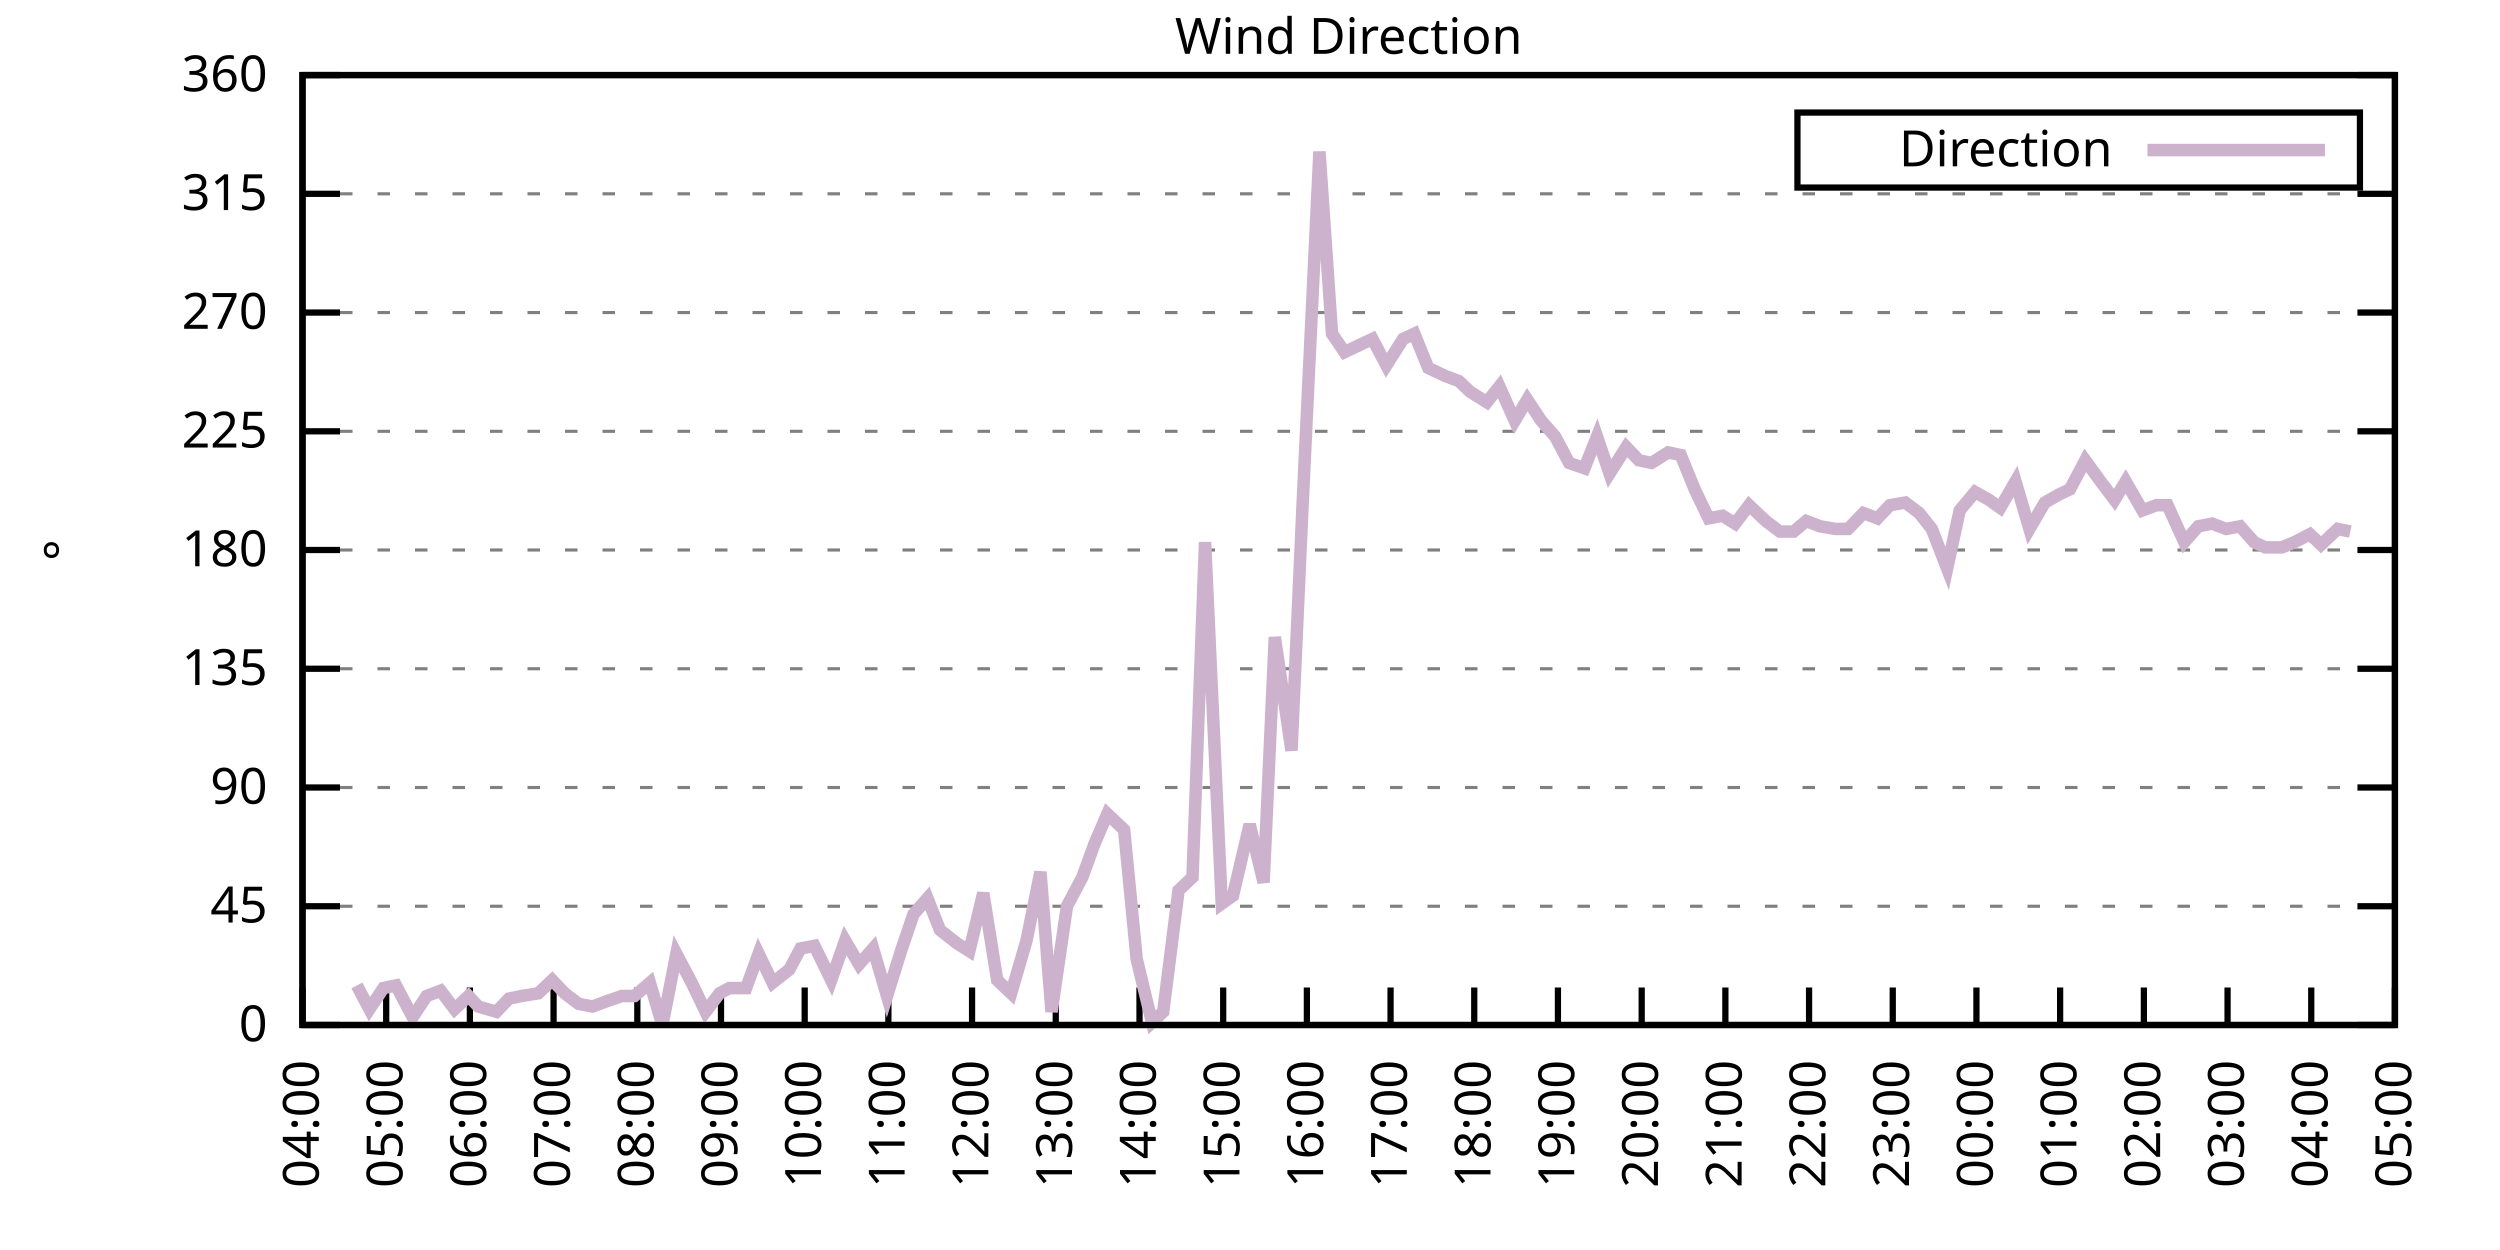
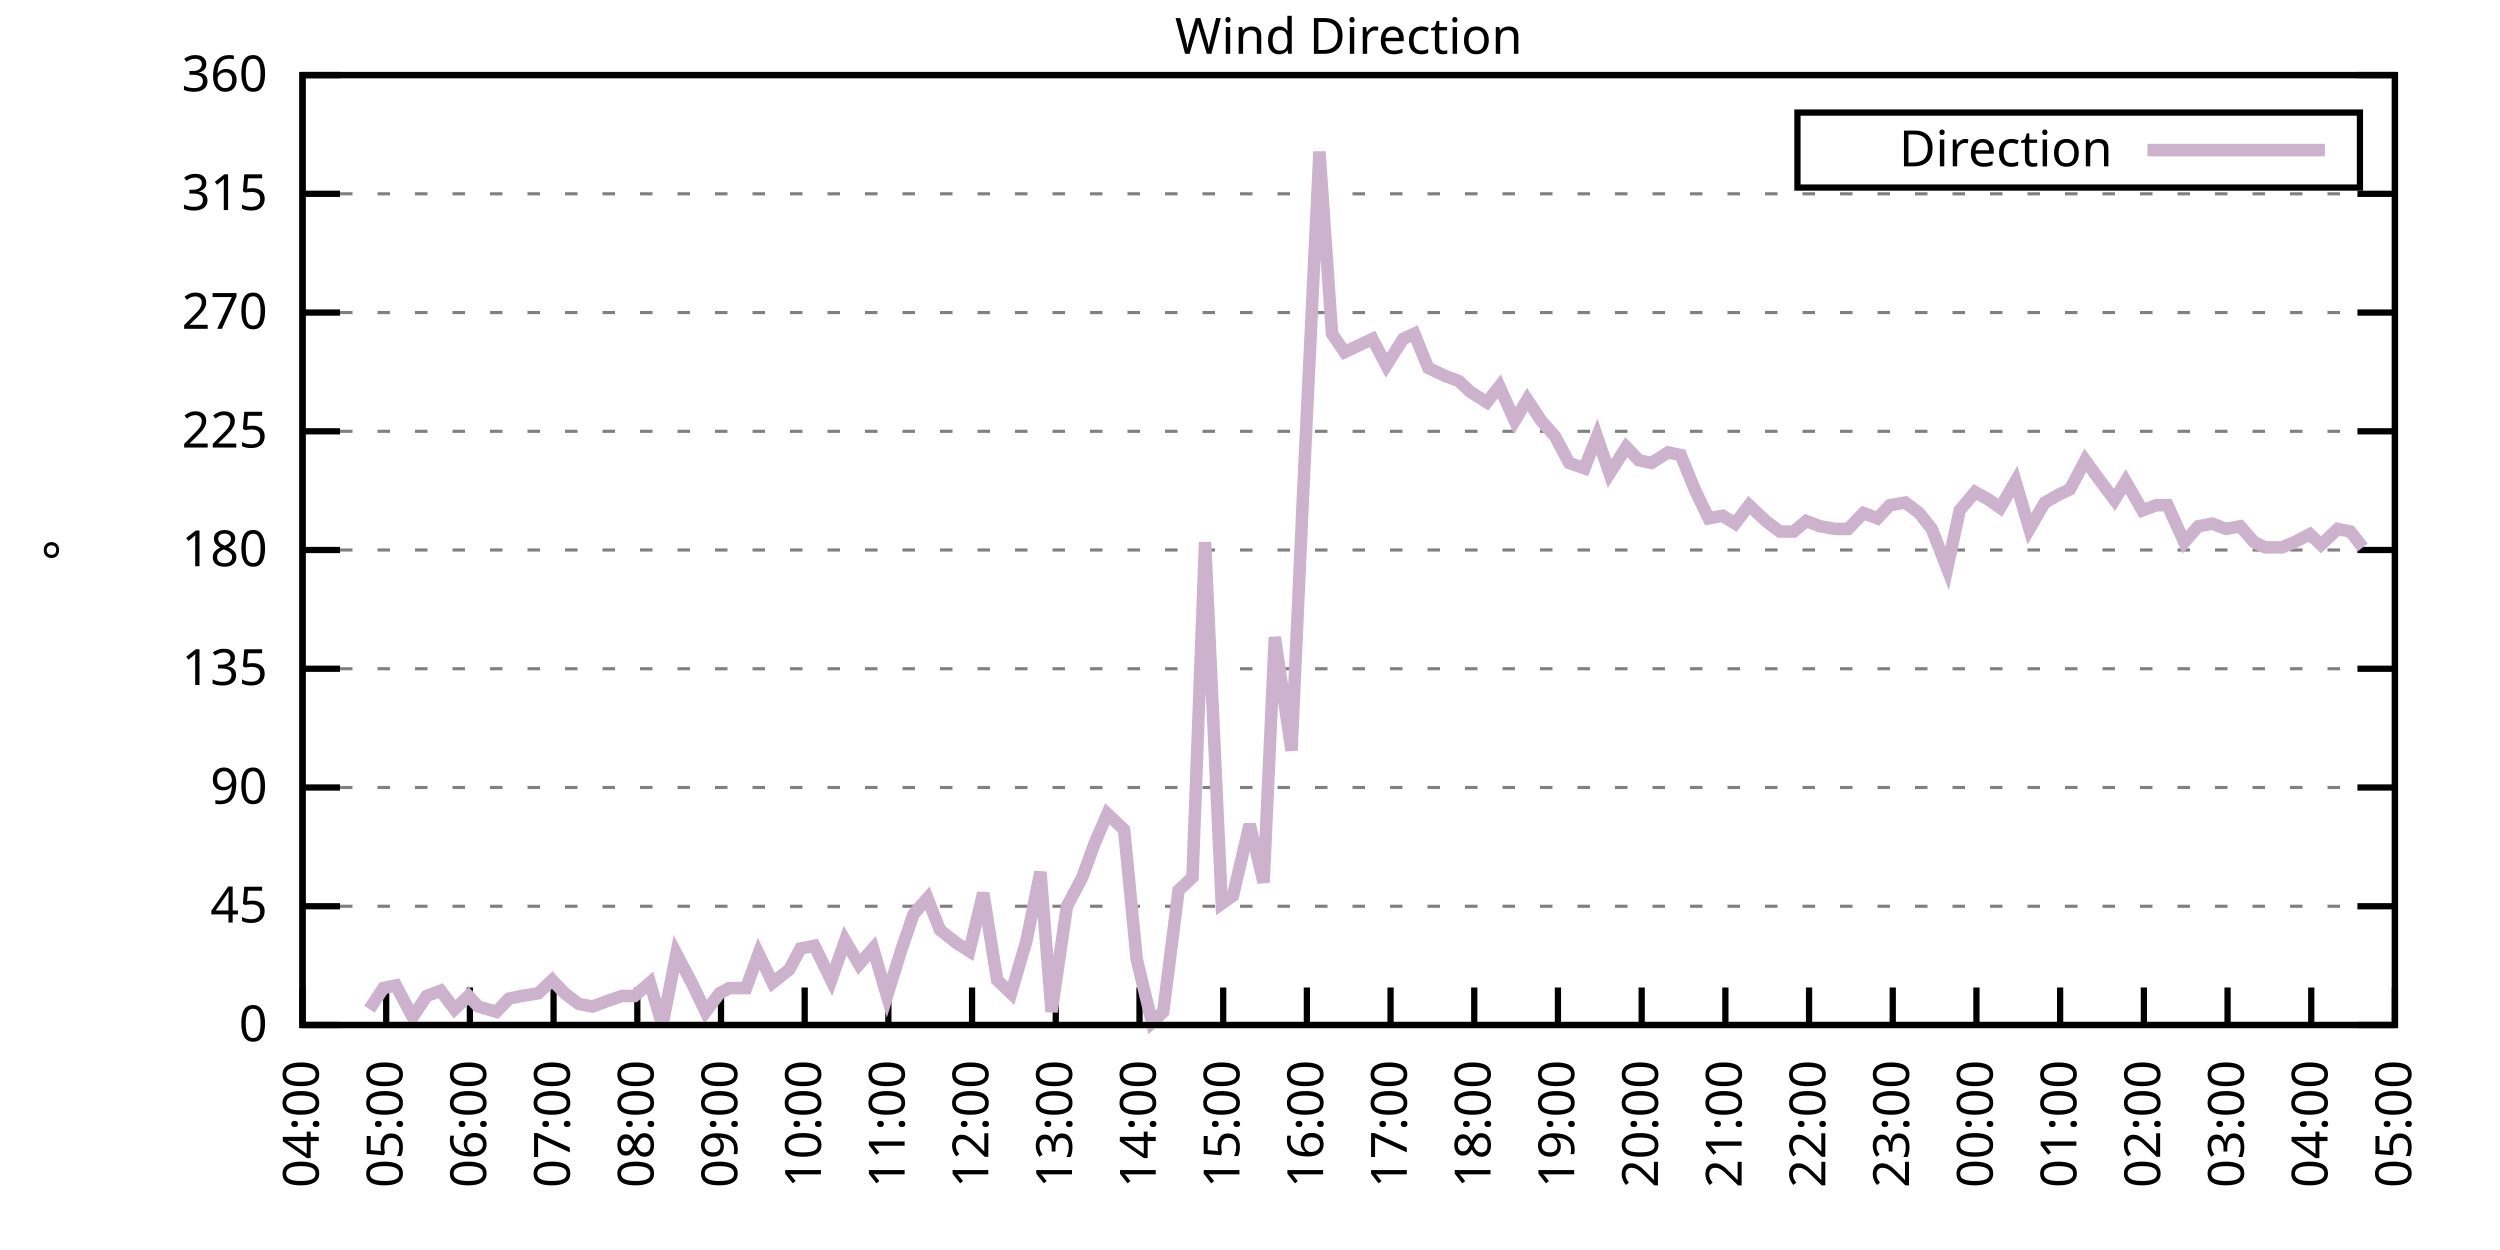
<svg xmlns="http://www.w3.org/2000/svg" xmlns:xlink="http://www.w3.org/1999/xlink" width="400" height="200" viewBox="0 0 400 200">
  <g id="gnuplot_canvas">
    <rect x="0" y="0" width="400" height="200" fill="none" />
    <defs>
      <circle id="gpDot" r="0.5" stroke-width="0.5" stroke="currentColor" />
      <path id="gpPt0" stroke-width="0.333" stroke="currentColor" d="M-1,0 h2 M0,-1 v2" />
      <path id="gpPt1" stroke-width="0.333" stroke="currentColor" d="M-1,-1 L1,1 M1,-1 L-1,1" />
      <path id="gpPt2" stroke-width="0.333" stroke="currentColor" d="M-1,0 L1,0 M0,-1 L0,1 M-1,-1 L1,1 M-1,1 L1,-1" />
      <rect id="gpPt3" stroke-width="0.333" stroke="currentColor" x="-1" y="-1" width="2" height="2" />
      <rect id="gpPt4" stroke-width="0.333" stroke="currentColor" fill="currentColor" x="-1" y="-1" width="2" height="2" />
      <circle id="gpPt5" stroke-width="0.333" stroke="currentColor" cx="0" cy="0" r="1" />
      <use xlink:href="#gpPt5" id="gpPt6" fill="currentColor" stroke="none" />
      <path id="gpPt7" stroke-width="0.333" stroke="currentColor" d="M0,-1.33 L-1.33,0.67 L1.33,0.67 z" />
      <use xlink:href="#gpPt7" id="gpPt8" fill="currentColor" stroke="none" />
      <use xlink:href="#gpPt7" id="gpPt9" stroke="currentColor" transform="rotate(180)" />
      <use xlink:href="#gpPt9" id="gpPt10" fill="currentColor" stroke="none" />
      <use xlink:href="#gpPt3" id="gpPt11" stroke="currentColor" transform="rotate(45)" />
      <use xlink:href="#gpPt11" id="gpPt12" fill="currentColor" stroke="none" />
      <path id="gpPt13" stroke-width="0.333" stroke="currentColor" d="M0,1.330 L1.265,0.411 L0.782,-1.067 L-0.782,-1.076 L-1.265,0.411 z" />
      <use xlink:href="#gpPt13" id="gpPt14" fill="currentColor" stroke="none" />
      <filter id="textbox" filterUnits="objectBoundingBox" x="0" y="0" height="1" width="1">
        <feFlood flood-color="white" flood-opacity="1" result="bgnd" />
        <feComposite in="SourceGraphic" in2="bgnd" operator="atop" />
      </filter>
      <filter id="greybox" filterUnits="objectBoundingBox" x="0" y="0" height="1" width="1">
        <feFlood flood-color="lightgrey" flood-opacity="1" result="grey" />
        <feComposite in="SourceGraphic" in2="grey" operator="atop" />
      </filter>
    </defs>
    <g fill="none" color="white" stroke="currentColor" stroke-width="1.00" stroke-linecap="butt" stroke-linejoin="miter">
</g>
    <g fill="none" color="black" stroke="currentColor" stroke-width="1.00" stroke-linecap="butt" stroke-linejoin="miter">
      <g stroke="none" shape-rendering="crispEdges">
        <polygon fill="rgb(255, 255, 255)" points="48.40,164.00 383.18,164.00 383.18,12.02 48.40,12.02 " />
      </g>
    </g>
    <g fill="none" color="black" stroke="currentColor" stroke-width="1.00" stroke-linecap="butt" stroke-linejoin="miter">
</g>
    <g fill="none" color="black" stroke="black" stroke-width="0.50" stroke-linecap="butt" stroke-linejoin="miter">
</g>
    <g fill="none" color="gray" stroke="currentColor" stroke-width="0.50" stroke-linecap="butt" stroke-linejoin="miter">
      <path stroke="gray" stroke-dasharray="2,4" class="gridline" d="M48.40,164.00 L383.19,164.00  " />
    </g>
    <g fill="none" color="gray" stroke="gray" stroke-width="1.00" stroke-linecap="butt" stroke-linejoin="miter">
</g>
    <g fill="none" color="black" stroke="currentColor" stroke-width="1.00" stroke-linecap="butt" stroke-linejoin="miter">
      <path stroke="black" d="M48.40,164.00 L54.40,164.00 M383.19,164.00 L377.19,164.00  " />
      <g transform="translate(42.80,166.60)" stroke="none" fill="black" font-family="Sans" font-size="8.00" text-anchor="end">
        <text>
          <tspan font-family="Sans"> 0</tspan>
        </text>
      </g>
    </g>
    <g fill="none" color="black" stroke="currentColor" stroke-width="1.00" stroke-linecap="butt" stroke-linejoin="miter">
</g>
    <g fill="none" color="black" stroke="black" stroke-width="0.50" stroke-linecap="butt" stroke-linejoin="miter">
</g>
    <g fill="none" color="gray" stroke="currentColor" stroke-width="0.50" stroke-linecap="butt" stroke-linejoin="miter">
      <path stroke="gray" stroke-dasharray="2,4" class="gridline" d="M48.40,145.00 L383.19,145.00  " />
    </g>
    <g fill="none" color="gray" stroke="gray" stroke-width="1.00" stroke-linecap="butt" stroke-linejoin="miter">
</g>
    <g fill="none" color="black" stroke="currentColor" stroke-width="1.00" stroke-linecap="butt" stroke-linejoin="miter">
      <path stroke="black" d="M48.40,145.00 L54.40,145.00 M383.19,145.00 L377.19,145.00  " />
      <g transform="translate(42.80,147.60)" stroke="none" fill="black" font-family="Sans" font-size="8.00" text-anchor="end">
        <text>
          <tspan font-family="Sans"> 45</tspan>
        </text>
      </g>
    </g>
    <g fill="none" color="black" stroke="currentColor" stroke-width="1.00" stroke-linecap="butt" stroke-linejoin="miter">
</g>
    <g fill="none" color="black" stroke="black" stroke-width="0.50" stroke-linecap="butt" stroke-linejoin="miter">
</g>
    <g fill="none" color="gray" stroke="currentColor" stroke-width="0.50" stroke-linecap="butt" stroke-linejoin="miter">
      <path stroke="gray" stroke-dasharray="2,4" class="gridline" d="M48.40,126.00 L383.19,126.00  " />
    </g>
    <g fill="none" color="gray" stroke="gray" stroke-width="1.00" stroke-linecap="butt" stroke-linejoin="miter">
</g>
    <g fill="none" color="black" stroke="currentColor" stroke-width="1.00" stroke-linecap="butt" stroke-linejoin="miter">
      <path stroke="black" d="M48.40,126.00 L54.40,126.00 M383.19,126.00 L377.19,126.00  " />
      <g transform="translate(42.80,128.60)" stroke="none" fill="black" font-family="Sans" font-size="8.00" text-anchor="end">
        <text>
          <tspan font-family="Sans"> 90</tspan>
        </text>
      </g>
    </g>
    <g fill="none" color="black" stroke="currentColor" stroke-width="1.00" stroke-linecap="butt" stroke-linejoin="miter">
</g>
    <g fill="none" color="black" stroke="black" stroke-width="0.50" stroke-linecap="butt" stroke-linejoin="miter">
</g>
    <g fill="none" color="gray" stroke="currentColor" stroke-width="0.50" stroke-linecap="butt" stroke-linejoin="miter">
      <path stroke="gray" stroke-dasharray="2,4" class="gridline" d="M48.40,107.00 L383.19,107.00  " />
    </g>
    <g fill="none" color="gray" stroke="gray" stroke-width="1.00" stroke-linecap="butt" stroke-linejoin="miter">
</g>
    <g fill="none" color="black" stroke="currentColor" stroke-width="1.00" stroke-linecap="butt" stroke-linejoin="miter">
      <path stroke="black" d="M48.40,107.00 L54.40,107.00 M383.19,107.00 L377.19,107.00  " />
      <g transform="translate(42.80,109.60)" stroke="none" fill="black" font-family="Sans" font-size="8.00" text-anchor="end">
        <text>
          <tspan font-family="Sans"> 135</tspan>
        </text>
      </g>
    </g>
    <g fill="none" color="black" stroke="currentColor" stroke-width="1.00" stroke-linecap="butt" stroke-linejoin="miter">
</g>
    <g fill="none" color="black" stroke="black" stroke-width="0.50" stroke-linecap="butt" stroke-linejoin="miter">
</g>
    <g fill="none" color="gray" stroke="currentColor" stroke-width="0.50" stroke-linecap="butt" stroke-linejoin="miter">
      <path stroke="gray" stroke-dasharray="2,4" class="gridline" d="M48.40,88.00 L383.19,88.00  " />
    </g>
    <g fill="none" color="gray" stroke="gray" stroke-width="1.00" stroke-linecap="butt" stroke-linejoin="miter">
</g>
    <g fill="none" color="black" stroke="currentColor" stroke-width="1.00" stroke-linecap="butt" stroke-linejoin="miter">
      <path stroke="black" d="M48.40,88.00 L54.40,88.00 M383.19,88.00 L377.19,88.00  " />
      <g transform="translate(42.80,90.60)" stroke="none" fill="black" font-family="Sans" font-size="8.00" text-anchor="end">
        <text>
          <tspan font-family="Sans"> 180</tspan>
        </text>
      </g>
    </g>
    <g fill="none" color="black" stroke="currentColor" stroke-width="1.00" stroke-linecap="butt" stroke-linejoin="miter">
</g>
    <g fill="none" color="black" stroke="black" stroke-width="0.50" stroke-linecap="butt" stroke-linejoin="miter">
</g>
    <g fill="none" color="gray" stroke="currentColor" stroke-width="0.50" stroke-linecap="butt" stroke-linejoin="miter">
      <path stroke="gray" stroke-dasharray="2,4" class="gridline" d="M48.40,69.01 L383.19,69.01  " />
    </g>
    <g fill="none" color="gray" stroke="gray" stroke-width="1.00" stroke-linecap="butt" stroke-linejoin="miter">
</g>
    <g fill="none" color="black" stroke="currentColor" stroke-width="1.00" stroke-linecap="butt" stroke-linejoin="miter">
      <path stroke="black" d="M48.40,69.01 L54.40,69.01 M383.19,69.01 L377.19,69.01  " />
      <g transform="translate(42.80,71.61)" stroke="none" fill="black" font-family="Sans" font-size="8.00" text-anchor="end">
        <text>
          <tspan font-family="Sans"> 225</tspan>
        </text>
      </g>
    </g>
    <g fill="none" color="black" stroke="currentColor" stroke-width="1.00" stroke-linecap="butt" stroke-linejoin="miter">
</g>
    <g fill="none" color="black" stroke="black" stroke-width="0.50" stroke-linecap="butt" stroke-linejoin="miter">
</g>
    <g fill="none" color="gray" stroke="currentColor" stroke-width="0.50" stroke-linecap="butt" stroke-linejoin="miter">
      <path stroke="gray" stroke-dasharray="2,4" class="gridline" d="M48.40,50.01 L383.19,50.01  " />
    </g>
    <g fill="none" color="gray" stroke="gray" stroke-width="1.00" stroke-linecap="butt" stroke-linejoin="miter">
</g>
    <g fill="none" color="black" stroke="currentColor" stroke-width="1.00" stroke-linecap="butt" stroke-linejoin="miter">
      <path stroke="black" d="M48.40,50.01 L54.40,50.01 M383.19,50.01 L377.19,50.01  " />
      <g transform="translate(42.80,52.61)" stroke="none" fill="black" font-family="Sans" font-size="8.00" text-anchor="end">
        <text>
          <tspan font-family="Sans"> 270</tspan>
        </text>
      </g>
    </g>
    <g fill="none" color="black" stroke="currentColor" stroke-width="1.00" stroke-linecap="butt" stroke-linejoin="miter">
</g>
    <g fill="none" color="black" stroke="black" stroke-width="0.50" stroke-linecap="butt" stroke-linejoin="miter">
</g>
    <g fill="none" color="gray" stroke="currentColor" stroke-width="0.50" stroke-linecap="butt" stroke-linejoin="miter">
      <path stroke="gray" stroke-dasharray="2,4" class="gridline" d="M48.40,31.01 L383.19,31.01  " />
    </g>
    <g fill="none" color="gray" stroke="gray" stroke-width="1.00" stroke-linecap="butt" stroke-linejoin="miter">
</g>
    <g fill="none" color="black" stroke="currentColor" stroke-width="1.00" stroke-linecap="butt" stroke-linejoin="miter">
      <path stroke="black" d="M48.40,31.01 L54.40,31.01 M383.19,31.01 L377.19,31.01  " />
      <g transform="translate(42.80,33.61)" stroke="none" fill="black" font-family="Sans" font-size="8.00" text-anchor="end">
        <text>
          <tspan font-family="Sans"> 315</tspan>
        </text>
      </g>
    </g>
    <g fill="none" color="black" stroke="currentColor" stroke-width="1.00" stroke-linecap="butt" stroke-linejoin="miter">
</g>
    <g fill="none" color="black" stroke="black" stroke-width="0.50" stroke-linecap="butt" stroke-linejoin="miter">
</g>
    <g fill="none" color="gray" stroke="currentColor" stroke-width="0.50" stroke-linecap="butt" stroke-linejoin="miter">
      <path stroke="gray" stroke-dasharray="2,4" class="gridline" d="M48.40,12.01 L383.19,12.01  " />
    </g>
    <g fill="none" color="gray" stroke="gray" stroke-width="1.00" stroke-linecap="butt" stroke-linejoin="miter">
</g>
    <g fill="none" color="black" stroke="currentColor" stroke-width="1.00" stroke-linecap="butt" stroke-linejoin="miter">
      <path stroke="black" d="M48.40,12.01 L54.40,12.01 M383.19,12.01 L377.19,12.01  " />
      <g transform="translate(42.80,14.61)" stroke="none" fill="black" font-family="Sans" font-size="8.00" text-anchor="end">
        <text>
          <tspan font-family="Sans"> 360</tspan>
        </text>
      </g>
    </g>
    <g fill="none" color="black" stroke="currentColor" stroke-width="1.00" stroke-linecap="butt" stroke-linejoin="miter">
      <path stroke="black" d="M48.40,164.00 L48.40,158.00  " />
      <g transform="translate(51.00,169.60) rotate(270.00)" stroke="none" fill="black" font-family="Sans" font-size="8.00" text-anchor="end">
        <text>
          <tspan font-family="Sans">04:00</tspan>
        </text>
      </g>
    </g>
    <g fill="none" color="black" stroke="currentColor" stroke-width="1.00" stroke-linecap="butt" stroke-linejoin="miter">
      <path stroke="black" d="M61.79,164.00 L61.79,158.00  " />
      <g transform="translate(64.39,169.60) rotate(270.00)" stroke="none" fill="black" font-family="Sans" font-size="8.00" text-anchor="end">
        <text>
          <tspan font-family="Sans">05:00</tspan>
        </text>
      </g>
    </g>
    <g fill="none" color="black" stroke="currentColor" stroke-width="1.00" stroke-linecap="butt" stroke-linejoin="miter">
      <path stroke="black" d="M75.18,164.00 L75.18,158.00  " />
      <g transform="translate(77.78,169.60) rotate(270.00)" stroke="none" fill="black" font-family="Sans" font-size="8.00" text-anchor="end">
        <text>
          <tspan font-family="Sans">06:00</tspan>
        </text>
      </g>
    </g>
    <g fill="none" color="black" stroke="currentColor" stroke-width="1.00" stroke-linecap="butt" stroke-linejoin="miter">
      <path stroke="black" d="M88.57,164.00 L88.57,158.00  " />
      <g transform="translate(91.17,169.60) rotate(270.00)" stroke="none" fill="black" font-family="Sans" font-size="8.00" text-anchor="end">
        <text>
          <tspan font-family="Sans">07:00</tspan>
        </text>
      </g>
    </g>
    <g fill="none" color="black" stroke="currentColor" stroke-width="1.00" stroke-linecap="butt" stroke-linejoin="miter">
      <path stroke="black" d="M101.97,164.00 L101.97,158.00  " />
      <g transform="translate(104.57,169.60) rotate(270.00)" stroke="none" fill="black" font-family="Sans" font-size="8.00" text-anchor="end">
        <text>
          <tspan font-family="Sans">08:00</tspan>
        </text>
      </g>
    </g>
    <g fill="none" color="black" stroke="currentColor" stroke-width="1.00" stroke-linecap="butt" stroke-linejoin="miter">
      <path stroke="black" d="M115.36,164.00 L115.36,158.00  " />
      <g transform="translate(117.96,169.60) rotate(270.00)" stroke="none" fill="black" font-family="Sans" font-size="8.00" text-anchor="end">
        <text>
          <tspan font-family="Sans">09:00</tspan>
        </text>
      </g>
    </g>
    <g fill="none" color="black" stroke="currentColor" stroke-width="1.00" stroke-linecap="butt" stroke-linejoin="miter">
      <path stroke="black" d="M128.75,164.00 L128.75,158.00  " />
      <g transform="translate(131.35,169.60) rotate(270.00)" stroke="none" fill="black" font-family="Sans" font-size="8.00" text-anchor="end">
        <text>
          <tspan font-family="Sans">10:00</tspan>
        </text>
      </g>
    </g>
    <g fill="none" color="black" stroke="currentColor" stroke-width="1.00" stroke-linecap="butt" stroke-linejoin="miter">
      <path stroke="black" d="M142.14,164.00 L142.14,158.00  " />
      <g transform="translate(144.74,169.60) rotate(270.00)" stroke="none" fill="black" font-family="Sans" font-size="8.00" text-anchor="end">
        <text>
          <tspan font-family="Sans">11:00</tspan>
        </text>
      </g>
    </g>
    <g fill="none" color="black" stroke="currentColor" stroke-width="1.00" stroke-linecap="butt" stroke-linejoin="miter">
      <path stroke="black" d="M155.53,164.00 L155.53,158.00  " />
      <g transform="translate(158.13,169.60) rotate(270.00)" stroke="none" fill="black" font-family="Sans" font-size="8.00" text-anchor="end">
        <text>
          <tspan font-family="Sans">12:00</tspan>
        </text>
      </g>
    </g>
    <g fill="none" color="black" stroke="currentColor" stroke-width="1.00" stroke-linecap="butt" stroke-linejoin="miter">
      <path stroke="black" d="M168.92,164.00 L168.92,158.00  " />
      <g transform="translate(171.52,169.60) rotate(270.00)" stroke="none" fill="black" font-family="Sans" font-size="8.00" text-anchor="end">
        <text>
          <tspan font-family="Sans">13:00</tspan>
        </text>
      </g>
    </g>
    <g fill="none" color="black" stroke="currentColor" stroke-width="1.00" stroke-linecap="butt" stroke-linejoin="miter">
      <path stroke="black" d="M182.32,164.00 L182.32,158.00  " />
      <g transform="translate(184.92,169.60) rotate(270.00)" stroke="none" fill="black" font-family="Sans" font-size="8.00" text-anchor="end">
        <text>
          <tspan font-family="Sans">14:00</tspan>
        </text>
      </g>
    </g>
    <g fill="none" color="black" stroke="currentColor" stroke-width="1.00" stroke-linecap="butt" stroke-linejoin="miter">
      <path stroke="black" d="M195.71,164.00 L195.71,158.00  " />
      <g transform="translate(198.31,169.60) rotate(270.00)" stroke="none" fill="black" font-family="Sans" font-size="8.00" text-anchor="end">
        <text>
          <tspan font-family="Sans">15:00</tspan>
        </text>
      </g>
    </g>
    <g fill="none" color="black" stroke="currentColor" stroke-width="1.00" stroke-linecap="butt" stroke-linejoin="miter">
      <path stroke="black" d="M209.10,164.00 L209.10,158.00  " />
      <g transform="translate(211.70,169.60) rotate(270.00)" stroke="none" fill="black" font-family="Sans" font-size="8.00" text-anchor="end">
        <text>
          <tspan font-family="Sans">16:00</tspan>
        </text>
      </g>
    </g>
    <g fill="none" color="black" stroke="currentColor" stroke-width="1.00" stroke-linecap="butt" stroke-linejoin="miter">
      <path stroke="black" d="M222.49,164.00 L222.49,158.00  " />
      <g transform="translate(225.09,169.60) rotate(270.00)" stroke="none" fill="black" font-family="Sans" font-size="8.00" text-anchor="end">
        <text>
          <tspan font-family="Sans">17:00</tspan>
        </text>
      </g>
    </g>
    <g fill="none" color="black" stroke="currentColor" stroke-width="1.00" stroke-linecap="butt" stroke-linejoin="miter">
      <path stroke="black" d="M235.88,164.00 L235.88,158.00  " />
      <g transform="translate(238.48,169.60) rotate(270.00)" stroke="none" fill="black" font-family="Sans" font-size="8.00" text-anchor="end">
        <text>
          <tspan font-family="Sans">18:00</tspan>
        </text>
      </g>
    </g>
    <g fill="none" color="black" stroke="currentColor" stroke-width="1.00" stroke-linecap="butt" stroke-linejoin="miter">
      <path stroke="black" d="M249.27,164.00 L249.27,158.00  " />
      <g transform="translate(251.87,169.60) rotate(270.00)" stroke="none" fill="black" font-family="Sans" font-size="8.00" text-anchor="end">
        <text>
          <tspan font-family="Sans">19:00</tspan>
        </text>
      </g>
    </g>
    <g fill="none" color="black" stroke="currentColor" stroke-width="1.00" stroke-linecap="butt" stroke-linejoin="miter">
      <path stroke="black" d="M262.67,164.00 L262.67,158.00  " />
      <g transform="translate(265.27,169.60) rotate(270.00)" stroke="none" fill="black" font-family="Sans" font-size="8.00" text-anchor="end">
        <text>
          <tspan font-family="Sans">20:00</tspan>
        </text>
      </g>
    </g>
    <g fill="none" color="black" stroke="currentColor" stroke-width="1.00" stroke-linecap="butt" stroke-linejoin="miter">
      <path stroke="black" d="M276.06,164.00 L276.06,158.00  " />
      <g transform="translate(278.66,169.60) rotate(270.00)" stroke="none" fill="black" font-family="Sans" font-size="8.00" text-anchor="end">
        <text>
          <tspan font-family="Sans">21:00</tspan>
        </text>
      </g>
    </g>
    <g fill="none" color="black" stroke="currentColor" stroke-width="1.00" stroke-linecap="butt" stroke-linejoin="miter">
      <path stroke="black" d="M289.45,164.00 L289.45,158.00  " />
      <g transform="translate(292.05,169.60) rotate(270.00)" stroke="none" fill="black" font-family="Sans" font-size="8.00" text-anchor="end">
        <text>
          <tspan font-family="Sans">22:00</tspan>
        </text>
      </g>
    </g>
    <g fill="none" color="black" stroke="currentColor" stroke-width="1.00" stroke-linecap="butt" stroke-linejoin="miter">
      <path stroke="black" d="M302.84,164.00 L302.84,158.00  " />
      <g transform="translate(305.44,169.60) rotate(270.00)" stroke="none" fill="black" font-family="Sans" font-size="8.00" text-anchor="end">
        <text>
          <tspan font-family="Sans">23:00</tspan>
        </text>
      </g>
    </g>
    <g fill="none" color="black" stroke="currentColor" stroke-width="1.00" stroke-linecap="butt" stroke-linejoin="miter">
      <path stroke="black" d="M316.23,164.00 L316.23,158.00  " />
      <g transform="translate(318.83,169.60) rotate(270.00)" stroke="none" fill="black" font-family="Sans" font-size="8.00" text-anchor="end">
        <text>
          <tspan font-family="Sans">00:00</tspan>
        </text>
      </g>
    </g>
    <g fill="none" color="black" stroke="currentColor" stroke-width="1.00" stroke-linecap="butt" stroke-linejoin="miter">
      <path stroke="black" d="M329.62,164.00 L329.62,158.00  " />
      <g transform="translate(332.22,169.60) rotate(270.00)" stroke="none" fill="black" font-family="Sans" font-size="8.00" text-anchor="end">
        <text>
          <tspan font-family="Sans">01:00</tspan>
        </text>
      </g>
    </g>
    <g fill="none" color="black" stroke="currentColor" stroke-width="1.00" stroke-linecap="butt" stroke-linejoin="miter">
      <path stroke="black" d="M343.02,164.00 L343.02,158.00  " />
      <g transform="translate(345.62,169.60) rotate(270.00)" stroke="none" fill="black" font-family="Sans" font-size="8.00" text-anchor="end">
        <text>
          <tspan font-family="Sans">02:00</tspan>
        </text>
      </g>
    </g>
    <g fill="none" color="black" stroke="currentColor" stroke-width="1.00" stroke-linecap="butt" stroke-linejoin="miter">
      <path stroke="black" d="M356.41,164.00 L356.41,158.00  " />
      <g transform="translate(359.01,169.60) rotate(270.00)" stroke="none" fill="black" font-family="Sans" font-size="8.00" text-anchor="end">
        <text>
          <tspan font-family="Sans">03:00</tspan>
        </text>
      </g>
    </g>
    <g fill="none" color="black" stroke="currentColor" stroke-width="1.00" stroke-linecap="butt" stroke-linejoin="miter">
      <path stroke="black" d="M369.80,164.00 L369.80,158.00  " />
      <g transform="translate(372.40,169.60) rotate(270.00)" stroke="none" fill="black" font-family="Sans" font-size="8.00" text-anchor="end">
        <text>
          <tspan font-family="Sans">04:00</tspan>
        </text>
      </g>
    </g>
    <g fill="none" color="black" stroke="currentColor" stroke-width="1.00" stroke-linecap="butt" stroke-linejoin="miter">
      <path stroke="black" d="M383.19,164.00 L383.19,158.00  " />
      <g transform="translate(385.79,169.60) rotate(270.00)" stroke="none" fill="black" font-family="Sans" font-size="8.00" text-anchor="end">
        <text>
          <tspan font-family="Sans">05:00</tspan>
        </text>
      </g>
    </g>
    <g fill="none" color="black" stroke="currentColor" stroke-width="1.00" stroke-linecap="butt" stroke-linejoin="miter">
</g>
    <g fill="none" color="black" stroke="currentColor" stroke-width="1.00" stroke-linecap="butt" stroke-linejoin="miter">
      <path stroke="black" d="M48.40,12.01 L48.40,164.00 L383.19,164.00 L383.19,12.01 L48.40,12.01 Z  " />
    </g>
    <g fill="none" color="black" stroke="currentColor" stroke-width="1.00" stroke-linecap="butt" stroke-linejoin="miter">
</g>
    <g fill="none" color="black" stroke="currentColor" stroke-width="1.00" stroke-linecap="butt" stroke-linejoin="miter">
      <path stroke="black" d="M287.59,30.01 L287.59,18.01 L377.59,18.01 L377.59,30.01 L287.59,30.01 Z  " />
    </g>
    <g id="Wind_direction_plot_1">
      <g fill="none" color="white" stroke="black" stroke-width="2.00" stroke-linecap="butt" stroke-linejoin="miter">
</g>
      <g fill="none" color="black" stroke="currentColor" stroke-width="2.00" stroke-linecap="butt" stroke-linejoin="miter">
        <g transform="translate(337.99,26.61)" stroke="none" fill="black" font-family="Sans" font-size="8.00" text-anchor="end">
          <text>
            <tspan font-family="Sans">Direction</tspan>
          </text>
        </g>
      </g>
      <g fill="none" color="black" stroke="currentColor" stroke-width="2.00" stroke-linecap="butt" stroke-linejoin="miter">
-         <path stroke="rgb(204, 178, 204)" d="M343.59,24.01 L371.99,24.01 M57.10,157.67 L59.11,161.47 L61.35,158.09 L63.35,157.67 L66.03,162.73 L68.26,159.36   L70.50,158.51 L72.73,161.47 L74.96,159.36 L76.52,161.04 L79.42,161.89 L81.43,159.78 L83.44,159.36 L86.12,158.93   L88.35,156.82 L90.36,158.93 L92.59,160.62 L94.82,161.04 L97.06,160.20 L99.51,159.36 L101.52,159.36 L103.98,157.24   L105.98,164.00 L108.22,152.60 L110.67,157.24 L112.90,161.89 L115.13,158.93 L116.70,158.09 L119.38,158.09 L121.38,152.60   L123.62,157.24 L126.29,155.13 L128.08,151.76 L130.31,151.33 L132.99,156.82 L135.22,150.49 L137.45,154.29 L139.69,151.76   L141.92,159.36 L144.15,152.18 L146.16,146.27 L148.39,143.73 L150.40,148.80 L153.08,150.91 L155.09,152.18 L157.32,142.89   L159.55,156.82 L161.78,158.93 L164.24,150.49 L166.47,139.51 L168.25,161.89 L170.71,145.00 L173.17,140.36 L175.17,134.87   L177.18,130.22 L179.86,132.76 L181.87,153.45 L184.32,163.58 L186.11,161.89 L188.57,142.47 L190.80,140.36 L192.81,86.74   L195.48,144.58 L197.27,143.31 L199.95,131.91 L202.18,141.20 L203.97,101.94 L206.64,120.09 L208.43,80.41 L211.11,24.25   L213.12,53.39 L215.13,56.34 L217.80,55.07 L219.59,54.23 L221.82,58.45 L224.50,54.23 L226.29,53.39 L228.52,58.87   L231.20,60.14 L233.43,60.98 L235.21,62.67 L237.89,64.36 L239.90,61.83 L242.36,67.32 L244.36,63.94 L246.60,67.32   L248.83,69.85 L251.06,74.07 L253.51,74.92 L255.52,69.85 L257.53,75.76 L260.21,71.54 L262.22,73.65 L264.23,74.07   L266.91,72.38 L268.92,72.81 L271.15,78.29 L273.38,82.94 L275.61,82.52 L277.62,83.78 L279.85,80.83 L282.53,83.36   L284.76,85.05 L286.99,85.05 L289.00,83.36 L291.23,84.21 L293.69,84.63 L295.70,84.63 L298.15,82.09 L300.39,82.94   L302.39,80.83 L304.85,80.41 L307.08,82.09 L309.09,84.63 L311.54,90.96 L313.55,81.67 L316.01,78.72 L318.24,79.98   L320.03,81.25 L322.48,77.03 L324.71,84.63 L327.17,80.41 L329.40,79.14 L331.19,78.29 L333.64,73.65 L336.10,77.03   L338.33,79.98 L340.11,77.03 L342.79,81.67 L345.02,80.83 L346.81,80.83 L349.49,86.74 L351.72,84.21 L353.95,83.78   L356.18,84.63 L358.42,84.21 L360.65,86.74 L362.43,87.58 L365.11,87.58 L367.12,86.74 L369.58,85.47 L371.36,87.16   L374.04,84.63 L376.05,85.05  " />
+         <path stroke="rgb(204, 178, 204)" d="M343.59,24.01 L371.99,24.01 M59.11,161.47 L61.35,158.09 L63.35,157.67 L66.03,162.73 L68.26,159.36 L70.50,158.51   L72.73,161.47 L74.96,159.36 L76.52,161.04 L79.42,161.89 L81.43,159.78 L83.44,159.36 L86.12,158.93 L88.35,156.82   L90.36,158.93 L92.59,160.62 L94.82,161.04 L97.06,160.20 L99.51,159.36 L101.52,159.36 L103.98,157.24 L105.98,164.00   L108.22,152.60 L110.67,157.24 L112.90,161.89 L115.13,158.93 L116.70,158.09 L119.38,158.09 L121.38,152.60 L123.62,157.24   L126.29,155.13 L128.08,151.76 L130.31,151.33 L132.99,156.82 L135.22,150.49 L137.45,154.29 L139.69,151.76 L141.92,159.36   L144.15,152.18 L146.16,146.27 L148.39,143.73 L150.40,148.80 L153.08,150.91 L155.09,152.18 L157.32,142.89 L159.55,156.82   L161.78,158.93 L164.24,150.49 L166.47,139.51 L168.25,161.89 L170.71,145.00 L173.17,140.36 L175.17,134.87 L177.18,130.22   L179.86,132.76 L181.87,153.45 L184.32,163.58 L186.11,161.89 L188.57,142.47 L190.80,140.36 L192.81,86.74 L195.48,144.58   L197.27,143.31 L199.95,131.91 L202.18,141.20 L203.97,101.94 L206.64,120.09 L208.43,80.41 L211.11,24.25 L213.12,53.39   L215.13,56.34 L217.80,55.07 L219.59,54.23 L221.82,58.45 L224.50,54.23 L226.29,53.39 L228.52,58.87 L231.20,60.14   L233.43,60.98 L235.21,62.67 L237.89,64.36 L239.90,61.83 L242.36,67.32 L244.36,63.94 L246.60,67.32 L248.83,69.85   L251.06,74.07 L253.51,74.92 L255.52,69.85 L257.53,75.76 L260.21,71.54 L262.22,73.65 L264.23,74.07 L266.91,72.38   L268.92,72.81 L271.15,78.29 L273.38,82.94 L275.61,82.52 L277.62,83.78 L279.85,80.83 L282.53,83.36 L284.76,85.05   L286.99,85.05 L289.00,83.36 L291.23,84.21 L293.69,84.63 L295.70,84.63 L298.15,82.09 L300.39,82.94 L302.39,80.83   L304.85,80.41 L307.08,82.09 L309.09,84.63 L311.54,90.96 L313.55,81.67 L316.01,78.72 L318.24,79.98 L320.03,81.25   L322.48,77.03 L324.71,84.63 L327.17,80.41 L329.40,79.14 L331.19,78.29 L333.64,73.65 L336.10,77.03 L338.33,79.98   L340.11,77.03 L342.79,81.67 L345.02,80.83 L346.81,80.83 L349.49,86.74 L351.72,84.21 L353.95,83.78 L356.18,84.63   L358.42,84.21 L360.65,86.74 L362.43,87.58 L365.11,87.58 L367.12,86.74 L369.58,85.47 L371.36,87.16 L374.04,84.63   L376.05,85.05 L378.06,87.58  " />
      </g>
    </g>
    <g fill="none" color="black" stroke="currentColor" stroke-width="2.00" stroke-linecap="butt" stroke-linejoin="miter">
</g>
    <g fill="none" color="black" stroke="black" stroke-width="1.00" stroke-linecap="butt" stroke-linejoin="miter">
</g>
    <g fill="none" color="black" stroke="currentColor" stroke-width="1.00" stroke-linecap="butt" stroke-linejoin="miter">
      <path stroke="black" d="M48.40,12.01 L48.40,164.00 L383.19,164.00 L383.19,12.01 L48.40,12.01 Z  " />
      <g transform="translate(12.80,88.01) rotate(270.00)" stroke="none" fill="black" font-family="Sans" font-size="8.00" text-anchor="middle">
        <text>
          <tspan font-family="Sans">°</tspan>
        </text>
      </g>
    </g>
    <g fill="none" color="black" stroke="currentColor" stroke-width="1.00" stroke-linecap="butt" stroke-linejoin="miter">
</g>
    <g fill="none" color="black" stroke="currentColor" stroke-width="1.00" stroke-linecap="butt" stroke-linejoin="miter">
      <g transform="translate(215.79,8.61)" stroke="none" fill="black" font-family="Sans" font-size="8.00" text-anchor="middle">
        <text>
          <tspan font-family="Sans">Wind Direction</tspan>
        </text>
      </g>
    </g>
    <g fill="none" color="black" stroke="currentColor" stroke-width="1.00" stroke-linecap="butt" stroke-linejoin="miter">
</g>
  </g>
</svg>
